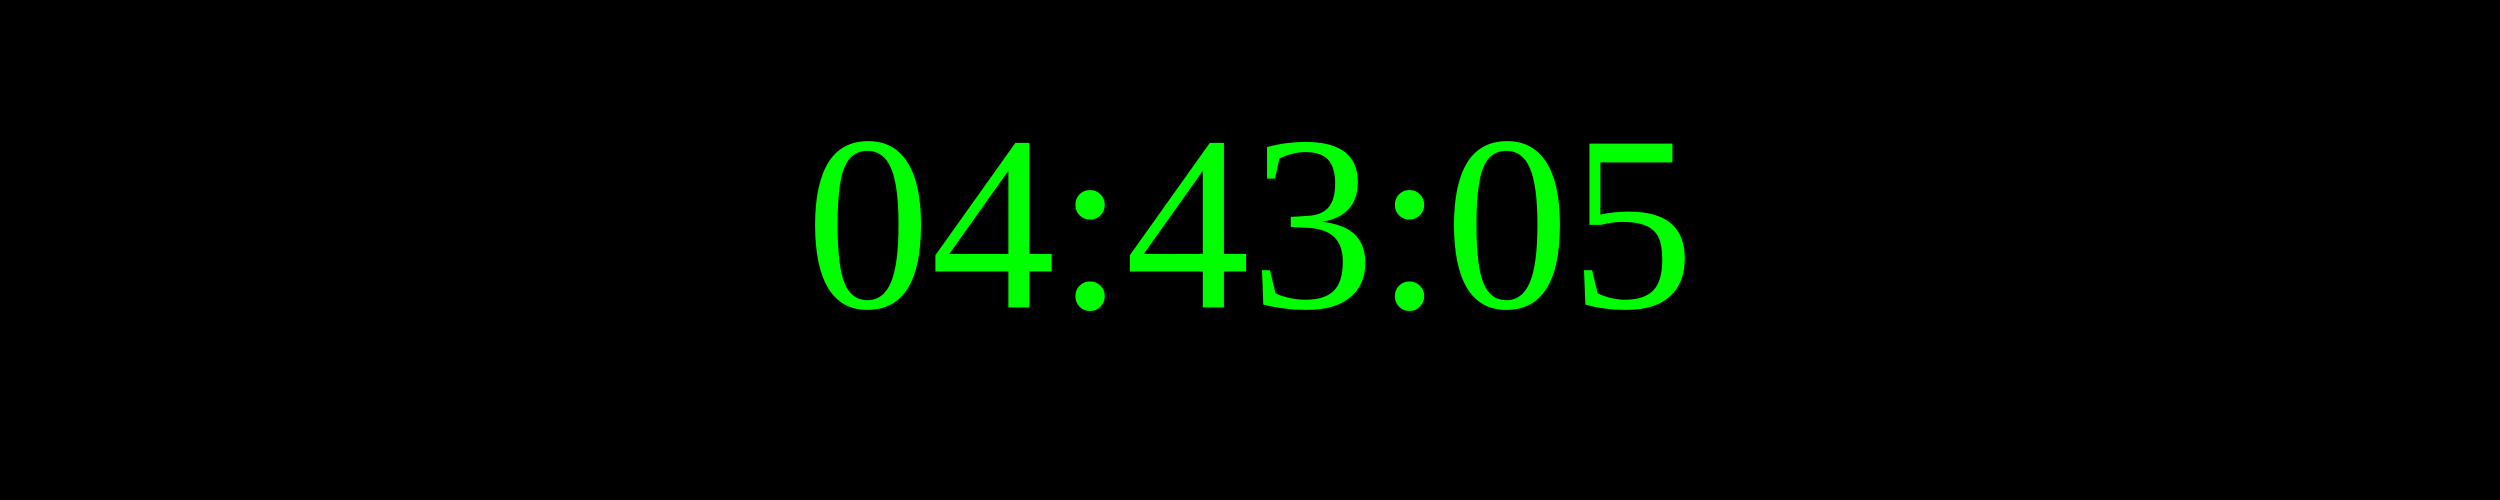
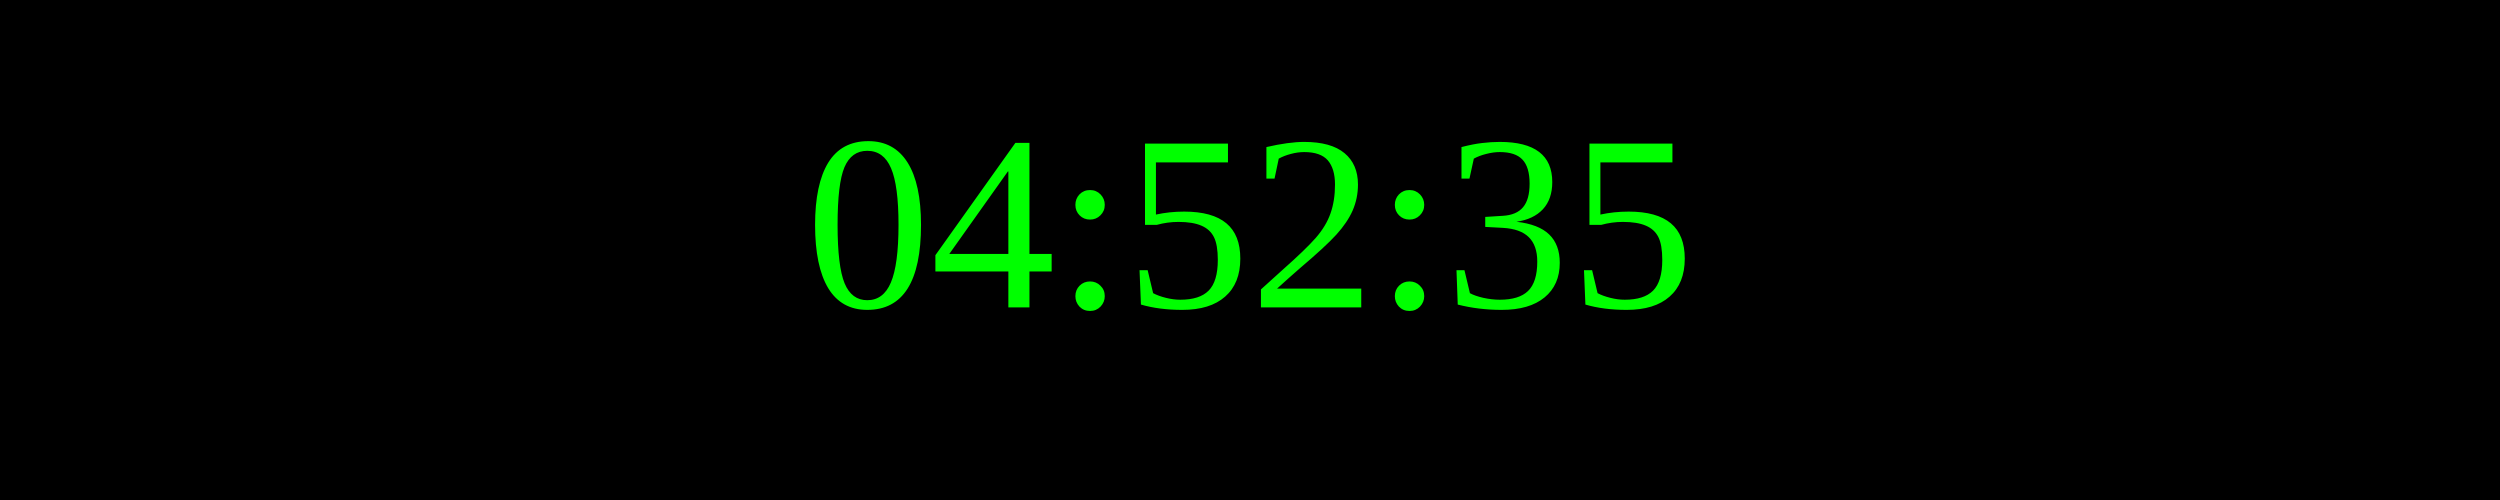
<svg xmlns="http://www.w3.org/2000/svg" width="250" height="50">
  <rect width="100%" height="100%" fill="black" />
  <text x="50%" y="50%" font-size="25" fill="lime" text-anchor="middle" dominant-baseline="middle">
- 04:43:05
+ 04:52:35
</text>
</svg>
